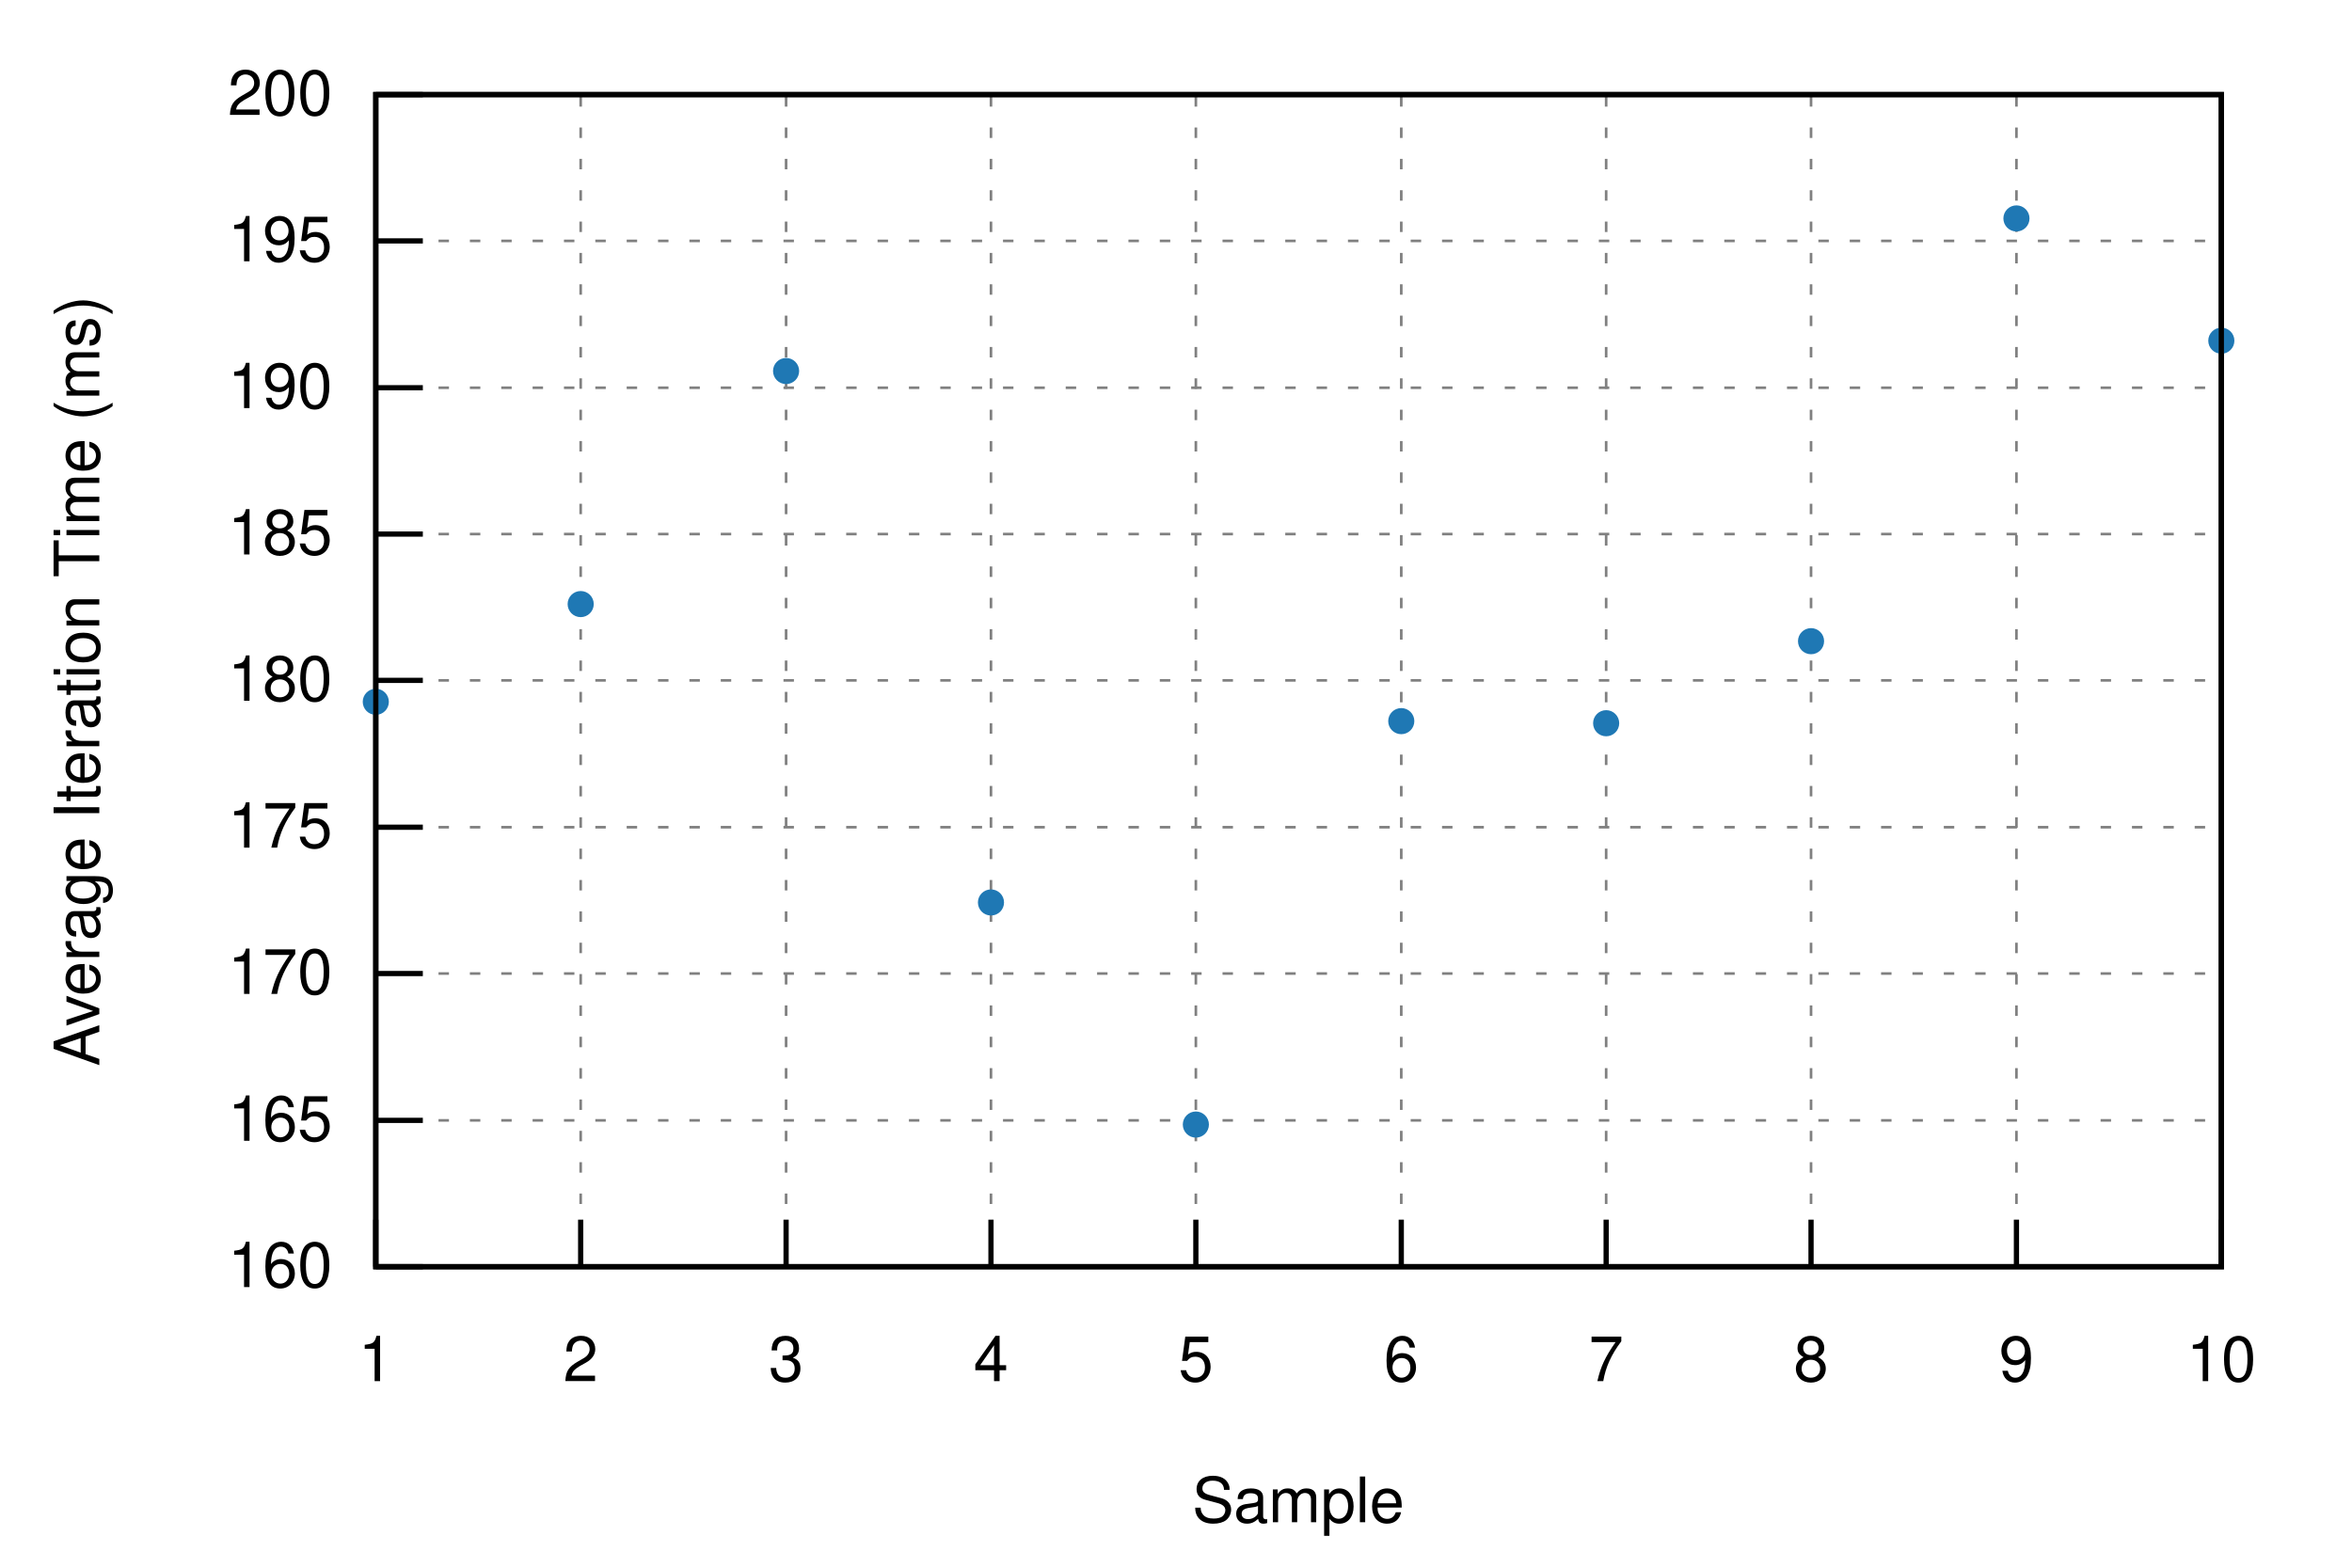
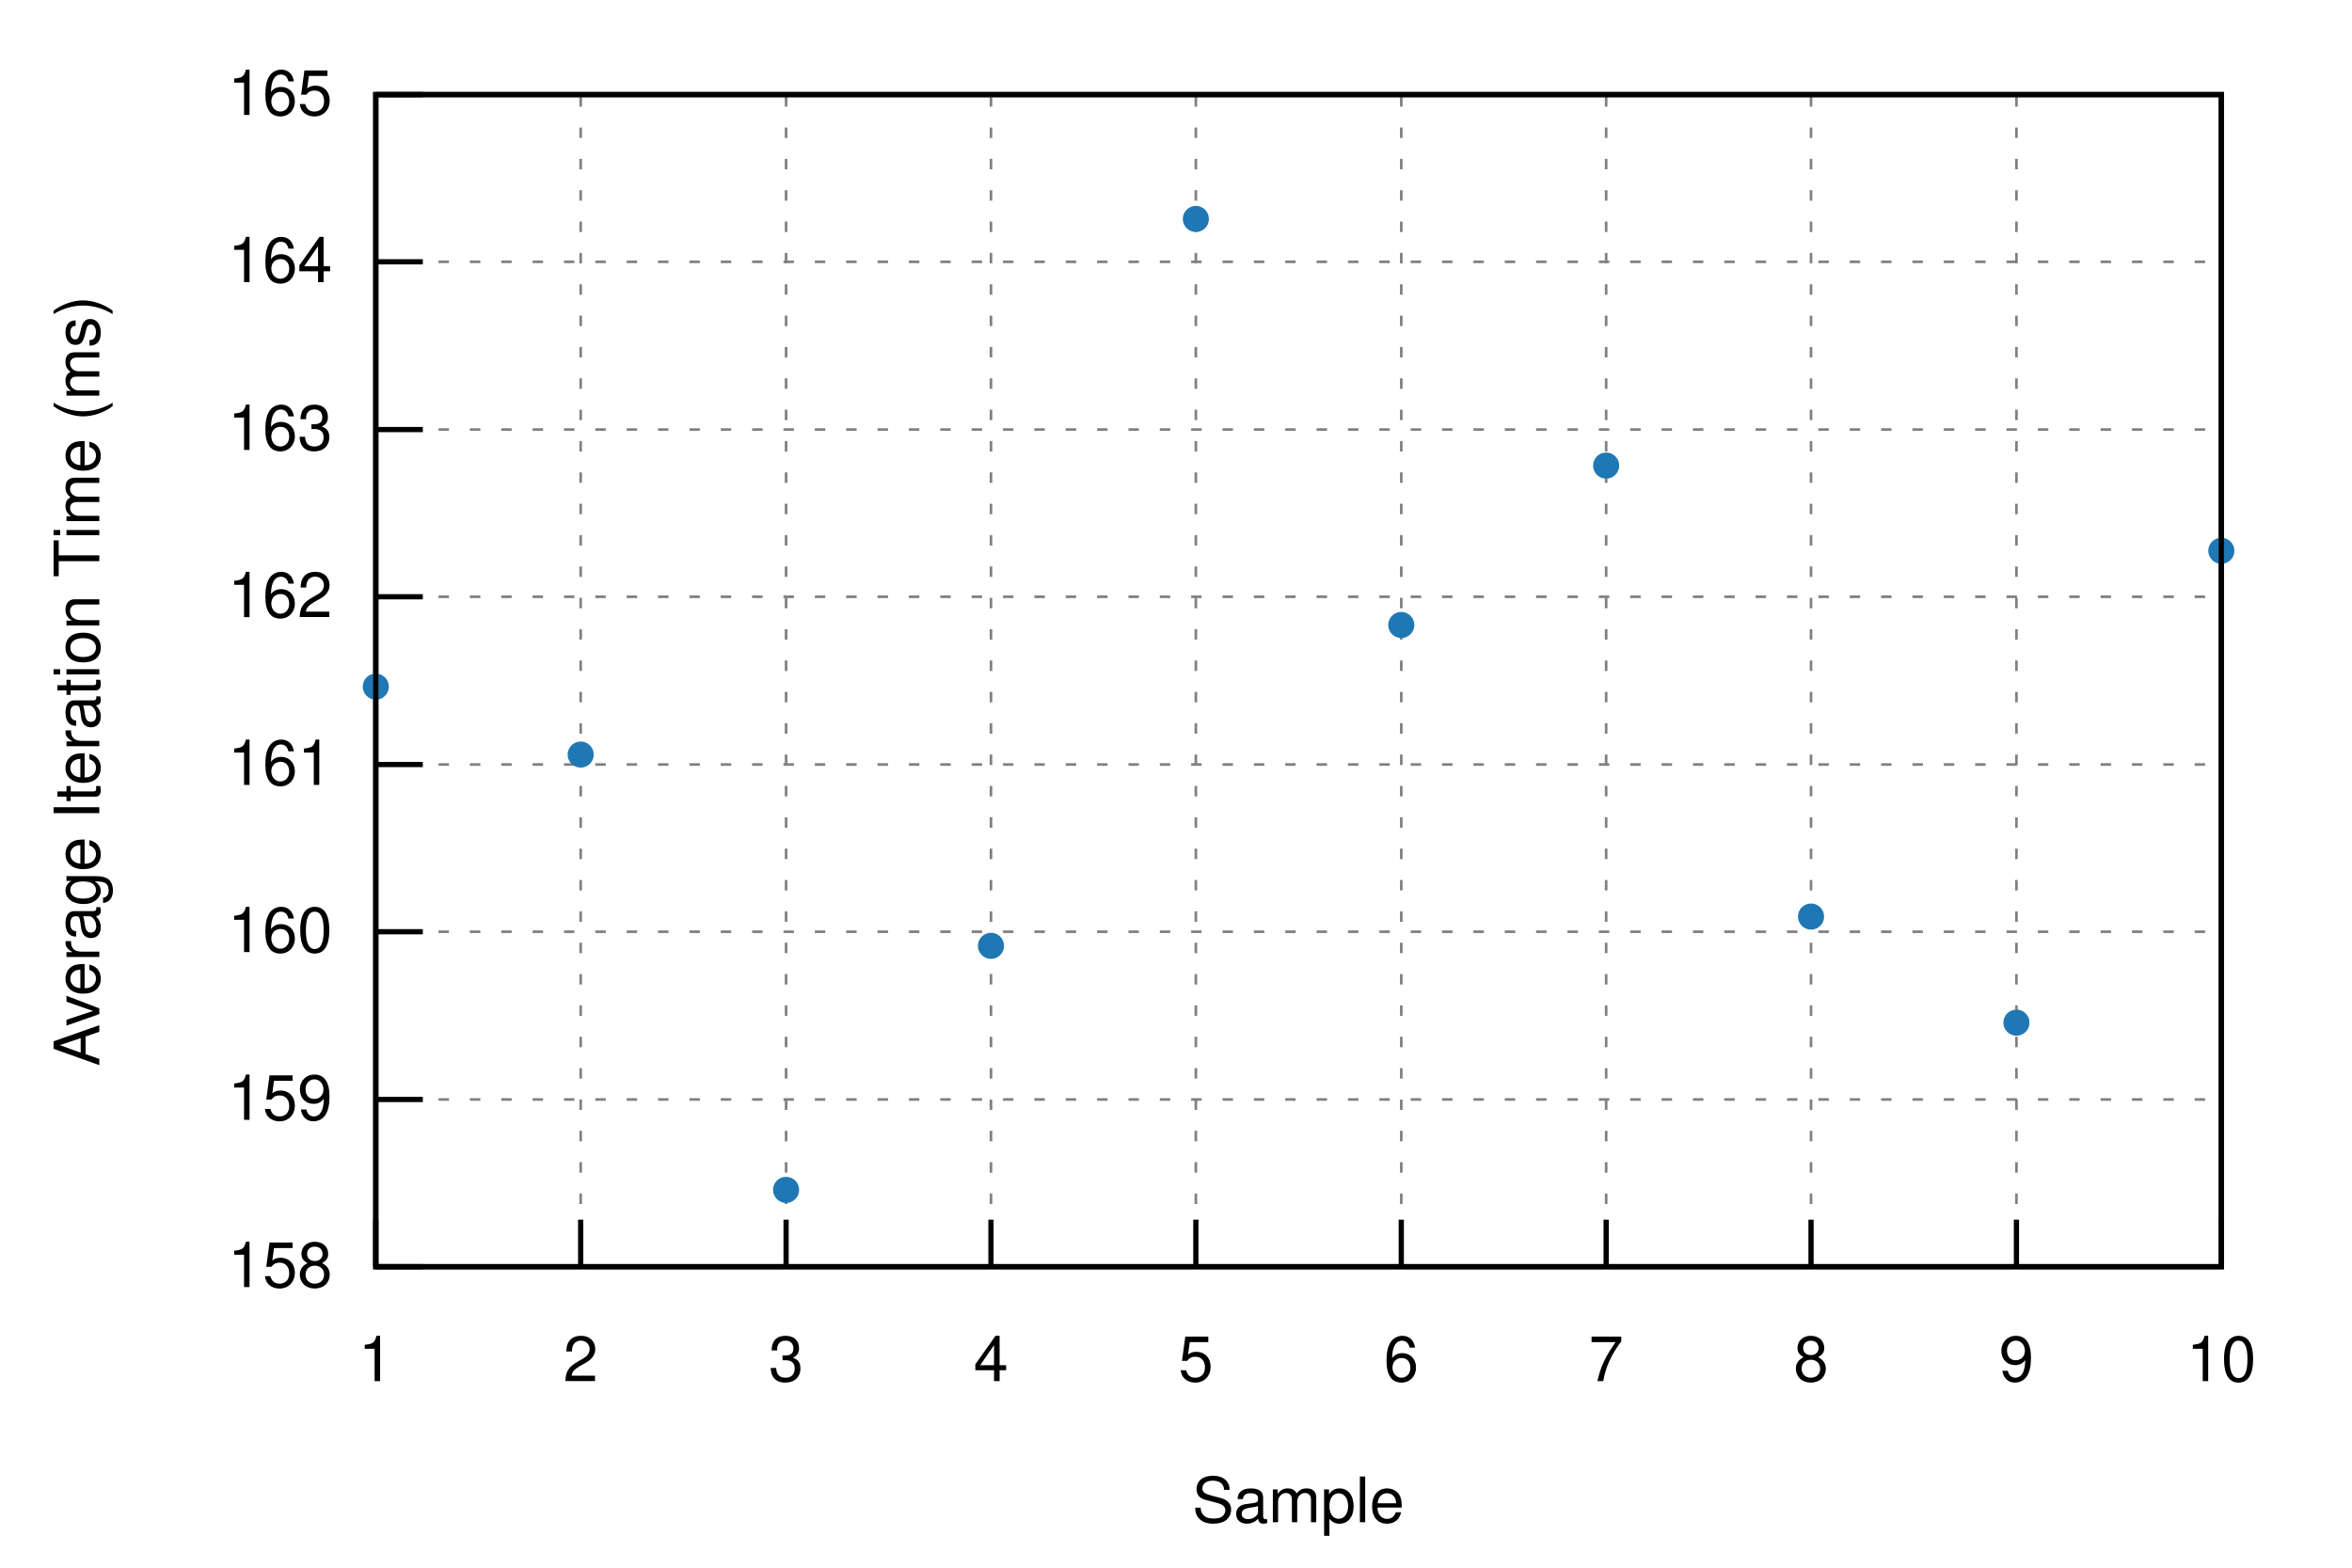
<svg xmlns="http://www.w3.org/2000/svg" xmlns:xlink="http://www.w3.org/1999/xlink" viewBox="0 0 450 300">
  <g id="gnuplot_canvas">
    <rect x="0" y="0" width="450" height="300" fill="none" />
    <defs>
      <circle id="gpDot" r="0.5" stroke-width="0.5" stroke="currentColor" />
      <path id="gpPt0" stroke-width="0.222" stroke="currentColor" d="M-1,0 h2 M0,-1 v2" />
      <path id="gpPt1" stroke-width="0.222" stroke="currentColor" d="M-1,-1 L1,1 M1,-1 L-1,1" />
      <path id="gpPt2" stroke-width="0.222" stroke="currentColor" d="M-1,0 L1,0 M0,-1 L0,1 M-1,-1 L1,1 M-1,1 L1,-1" />
      <rect id="gpPt3" stroke-width="0.222" stroke="currentColor" x="-1" y="-1" width="2" height="2" />
      <rect id="gpPt4" stroke-width="0.222" stroke="currentColor" fill="currentColor" x="-1" y="-1" width="2" height="2" />
      <circle id="gpPt5" stroke-width="0.222" stroke="currentColor" cx="0" cy="0" r="1" />
      <use xlink:href="#gpPt5" id="gpPt6" fill="currentColor" stroke="none" />
      <path id="gpPt7" stroke-width="0.222" stroke="currentColor" d="M0,-1.33 L-1.33,0.67 L1.33,0.67 z" />
      <use xlink:href="#gpPt7" id="gpPt8" fill="currentColor" stroke="none" />
      <use xlink:href="#gpPt7" id="gpPt9" stroke="currentColor" transform="rotate(180)" />
      <use xlink:href="#gpPt9" id="gpPt10" fill="currentColor" stroke="none" />
      <use xlink:href="#gpPt3" id="gpPt11" stroke="currentColor" transform="rotate(45)" />
      <use xlink:href="#gpPt11" id="gpPt12" fill="currentColor" stroke="none" />
      <path id="gpPt13" stroke-width="0.222" stroke="currentColor" d="M0,1.330 L1.265,0.411 L0.782,-1.067 L-0.782,-1.076 L-1.265,0.411 z" />
      <use xlink:href="#gpPt13" id="gpPt14" fill="currentColor" stroke="none" />
      <filter id="textbox" filterUnits="objectBoundingBox" x="0" y="0" height="1" width="1">
        <feFlood flood-color="white" flood-opacity="1" result="bgnd" />
        <feComposite in="SourceGraphic" in2="bgnd" operator="atop" />
      </filter>
      <filter id="greybox" filterUnits="objectBoundingBox" x="0" y="0" height="1" width="1">
        <feFlood flood-color="lightgrey" flood-opacity="1" result="grey" />
        <feComposite in="SourceGraphic" in2="grey" operator="atop" />
      </filter>
    </defs>
    <g fill="none" color="white" stroke="currentColor" stroke-width="1.00" stroke-linecap="butt" stroke-linejoin="miter">
</g>
    <g fill="none" color="black" stroke="currentColor" stroke-width="1.00" stroke-linecap="butt" stroke-linejoin="miter">
</g>
    <g fill="none" color="black" stroke="black" stroke-width="0.50" stroke-linecap="butt" stroke-linejoin="miter">
</g>
    <g fill="none" color="gray" stroke="currentColor" stroke-width="0.50" stroke-linecap="butt" stroke-linejoin="miter">
      <path stroke="gray" stroke-dasharray="2,4" class="gridline" d="M71.9,242.4 L425.0,242.4  " />
    </g>
    <g fill="none" color="gray" stroke="gray" stroke-width="1.00" stroke-linecap="butt" stroke-linejoin="miter">
</g>
    <g fill="none" color="black" stroke="currentColor" stroke-width="1.00" stroke-linecap="butt" stroke-linejoin="miter">
      <path stroke="black" d="M71.9,242.4 L80.9,242.4  " />
      <g transform="translate(63.6,246.3)" stroke="none" fill="black" font-family="Helvetica" font-size="12.00" text-anchor="end">
        <text>
+           <tspan font-family="Helvetica"> 158</tspan>
+         </text>
+       </g>
+     </g>
+     <g fill="none" color="black" stroke="currentColor" stroke-width="1.00" stroke-linecap="butt" stroke-linejoin="miter">
+ </g>
+     <g fill="none" color="black" stroke="black" stroke-width="0.50" stroke-linecap="butt" stroke-linejoin="miter">
+ </g>
+     <g fill="none" color="gray" stroke="currentColor" stroke-width="0.50" stroke-linecap="butt" stroke-linejoin="miter">
+       <path stroke="gray" stroke-dasharray="2,4" class="gridline" d="M71.9,210.4 L425.0,210.4  " />
+     </g>
+     <g fill="none" color="gray" stroke="gray" stroke-width="1.00" stroke-linecap="butt" stroke-linejoin="miter">
+ </g>
+     <g fill="none" color="black" stroke="currentColor" stroke-width="1.00" stroke-linecap="butt" stroke-linejoin="miter">
+       <path stroke="black" d="M71.9,210.4 L80.9,210.4  " />
+       <g transform="translate(63.6,214.3)" stroke="none" fill="black" font-family="Helvetica" font-size="12.00" text-anchor="end">
+         <text>
+           <tspan font-family="Helvetica"> 159</tspan>
+         </text>
+       </g>
+     </g>
+     <g fill="none" color="black" stroke="currentColor" stroke-width="1.00" stroke-linecap="butt" stroke-linejoin="miter">
+ </g>
+     <g fill="none" color="black" stroke="black" stroke-width="0.50" stroke-linecap="butt" stroke-linejoin="miter">
+ </g>
+     <g fill="none" color="gray" stroke="currentColor" stroke-width="0.50" stroke-linecap="butt" stroke-linejoin="miter">
+       <path stroke="gray" stroke-dasharray="2,4" class="gridline" d="M71.9,178.3 L425.0,178.3  " />
+     </g>
+     <g fill="none" color="gray" stroke="gray" stroke-width="1.00" stroke-linecap="butt" stroke-linejoin="miter">
+ </g>
+     <g fill="none" color="black" stroke="currentColor" stroke-width="1.00" stroke-linecap="butt" stroke-linejoin="miter">
+       <path stroke="black" d="M71.9,178.3 L80.9,178.3  " />
+       <g transform="translate(63.6,182.2)" stroke="none" fill="black" font-family="Helvetica" font-size="12.00" text-anchor="end">
+         <text>
          <tspan font-family="Helvetica"> 160</tspan>
        </text>
      </g>
    </g>
    <g fill="none" color="black" stroke="currentColor" stroke-width="1.00" stroke-linecap="butt" stroke-linejoin="miter">
</g>
    <g fill="none" color="black" stroke="black" stroke-width="0.50" stroke-linecap="butt" stroke-linejoin="miter">
</g>
    <g fill="none" color="gray" stroke="currentColor" stroke-width="0.50" stroke-linecap="butt" stroke-linejoin="miter">
-       <path stroke="gray" stroke-dasharray="2,4" class="gridline" d="M71.9,214.4 L425.0,214.4  " />
-     </g>
-     <g fill="none" color="gray" stroke="gray" stroke-width="1.00" stroke-linecap="butt" stroke-linejoin="miter">
- </g>
-     <g fill="none" color="black" stroke="currentColor" stroke-width="1.00" stroke-linecap="butt" stroke-linejoin="miter">
-       <path stroke="black" d="M71.9,214.4 L80.9,214.4  " />
-       <g transform="translate(63.6,218.3)" stroke="none" fill="black" font-family="Helvetica" font-size="12.00" text-anchor="end">
-         <text>
-           <tspan font-family="Helvetica"> 165</tspan>
-         </text>
-       </g>
-     </g>
-     <g fill="none" color="black" stroke="currentColor" stroke-width="1.00" stroke-linecap="butt" stroke-linejoin="miter">
- </g>
-     <g fill="none" color="black" stroke="black" stroke-width="0.50" stroke-linecap="butt" stroke-linejoin="miter">
- </g>
-     <g fill="none" color="gray" stroke="currentColor" stroke-width="0.50" stroke-linecap="butt" stroke-linejoin="miter">
-       <path stroke="gray" stroke-dasharray="2,4" class="gridline" d="M71.9,186.3 L425.0,186.3  " />
-     </g>
-     <g fill="none" color="gray" stroke="gray" stroke-width="1.00" stroke-linecap="butt" stroke-linejoin="miter">
- </g>
-     <g fill="none" color="black" stroke="currentColor" stroke-width="1.00" stroke-linecap="butt" stroke-linejoin="miter">
-       <path stroke="black" d="M71.9,186.3 L80.9,186.3  " />
-       <g transform="translate(63.6,190.2)" stroke="none" fill="black" font-family="Helvetica" font-size="12.00" text-anchor="end">
-         <text>
-           <tspan font-family="Helvetica"> 170</tspan>
-         </text>
-       </g>
-     </g>
-     <g fill="none" color="black" stroke="currentColor" stroke-width="1.00" stroke-linecap="butt" stroke-linejoin="miter">
- </g>
-     <g fill="none" color="black" stroke="black" stroke-width="0.50" stroke-linecap="butt" stroke-linejoin="miter">
- </g>
-     <g fill="none" color="gray" stroke="currentColor" stroke-width="0.50" stroke-linecap="butt" stroke-linejoin="miter">
-       <path stroke="gray" stroke-dasharray="2,4" class="gridline" d="M71.9,158.3 L425.0,158.3  " />
-     </g>
-     <g fill="none" color="gray" stroke="gray" stroke-width="1.00" stroke-linecap="butt" stroke-linejoin="miter">
- </g>
-     <g fill="none" color="black" stroke="currentColor" stroke-width="1.00" stroke-linecap="butt" stroke-linejoin="miter">
-       <path stroke="black" d="M71.9,158.3 L80.9,158.3  " />
-       <g transform="translate(63.6,162.2)" stroke="none" fill="black" font-family="Helvetica" font-size="12.00" text-anchor="end">
-         <text>
-           <tspan font-family="Helvetica"> 175</tspan>
-         </text>
-       </g>
-     </g>
-     <g fill="none" color="black" stroke="currentColor" stroke-width="1.00" stroke-linecap="butt" stroke-linejoin="miter">
- </g>
-     <g fill="none" color="black" stroke="black" stroke-width="0.50" stroke-linecap="butt" stroke-linejoin="miter">
- </g>
-     <g fill="none" color="gray" stroke="currentColor" stroke-width="0.50" stroke-linecap="butt" stroke-linejoin="miter">
-       <path stroke="gray" stroke-dasharray="2,4" class="gridline" d="M71.9,130.2 L425.0,130.2  " />
-     </g>
-     <g fill="none" color="gray" stroke="gray" stroke-width="1.00" stroke-linecap="butt" stroke-linejoin="miter">
- </g>
-     <g fill="none" color="black" stroke="currentColor" stroke-width="1.00" stroke-linecap="butt" stroke-linejoin="miter">
-       <path stroke="black" d="M71.9,130.2 L80.9,130.2  " />
-       <g transform="translate(63.6,134.1)" stroke="none" fill="black" font-family="Helvetica" font-size="12.00" text-anchor="end">
-         <text>
-           <tspan font-family="Helvetica"> 180</tspan>
-         </text>
-       </g>
-     </g>
-     <g fill="none" color="black" stroke="currentColor" stroke-width="1.00" stroke-linecap="butt" stroke-linejoin="miter">
- </g>
-     <g fill="none" color="black" stroke="black" stroke-width="0.50" stroke-linecap="butt" stroke-linejoin="miter">
- </g>
-     <g fill="none" color="gray" stroke="currentColor" stroke-width="0.50" stroke-linecap="butt" stroke-linejoin="miter">
-       <path stroke="gray" stroke-dasharray="2,4" class="gridline" d="M71.9,102.2 L425.0,102.2  " />
-     </g>
-     <g fill="none" color="gray" stroke="gray" stroke-width="1.00" stroke-linecap="butt" stroke-linejoin="miter">
- </g>
-     <g fill="none" color="black" stroke="currentColor" stroke-width="1.00" stroke-linecap="butt" stroke-linejoin="miter">
-       <path stroke="black" d="M71.9,102.2 L80.9,102.2  " />
-       <g transform="translate(63.6,106.1)" stroke="none" fill="black" font-family="Helvetica" font-size="12.00" text-anchor="end">
-         <text>
-           <tspan font-family="Helvetica"> 185</tspan>
-         </text>
-       </g>
-     </g>
-     <g fill="none" color="black" stroke="currentColor" stroke-width="1.00" stroke-linecap="butt" stroke-linejoin="miter">
- </g>
-     <g fill="none" color="black" stroke="black" stroke-width="0.50" stroke-linecap="butt" stroke-linejoin="miter">
- </g>
-     <g fill="none" color="gray" stroke="currentColor" stroke-width="0.50" stroke-linecap="butt" stroke-linejoin="miter">
-       <path stroke="gray" stroke-dasharray="2,4" class="gridline" d="M71.9,74.2 L425.0,74.2  " />
-     </g>
-     <g fill="none" color="gray" stroke="gray" stroke-width="1.00" stroke-linecap="butt" stroke-linejoin="miter">
- </g>
-     <g fill="none" color="black" stroke="currentColor" stroke-width="1.00" stroke-linecap="butt" stroke-linejoin="miter">
-       <path stroke="black" d="M71.9,74.2 L80.9,74.2  " />
-       <g transform="translate(63.6,78.1)" stroke="none" fill="black" font-family="Helvetica" font-size="12.00" text-anchor="end">
-         <text>
-           <tspan font-family="Helvetica"> 190</tspan>
-         </text>
-       </g>
-     </g>
-     <g fill="none" color="black" stroke="currentColor" stroke-width="1.00" stroke-linecap="butt" stroke-linejoin="miter">
- </g>
-     <g fill="none" color="black" stroke="black" stroke-width="0.50" stroke-linecap="butt" stroke-linejoin="miter">
- </g>
-     <g fill="none" color="gray" stroke="currentColor" stroke-width="0.50" stroke-linecap="butt" stroke-linejoin="miter">
-       <path stroke="gray" stroke-dasharray="2,4" class="gridline" d="M71.9,46.1 L425.0,46.1  " />
-     </g>
-     <g fill="none" color="gray" stroke="gray" stroke-width="1.00" stroke-linecap="butt" stroke-linejoin="miter">
- </g>
-     <g fill="none" color="black" stroke="currentColor" stroke-width="1.00" stroke-linecap="butt" stroke-linejoin="miter">
-       <path stroke="black" d="M71.9,46.1 L80.9,46.1  " />
-       <g transform="translate(63.6,50.0)" stroke="none" fill="black" font-family="Helvetica" font-size="12.00" text-anchor="end">
-         <text>
-           <tspan font-family="Helvetica"> 195</tspan>
+       <path stroke="gray" stroke-dasharray="2,4" class="gridline" d="M71.9,146.3 L425.0,146.3  " />
+     </g>
+     <g fill="none" color="gray" stroke="gray" stroke-width="1.00" stroke-linecap="butt" stroke-linejoin="miter">
+ </g>
+     <g fill="none" color="black" stroke="currentColor" stroke-width="1.00" stroke-linecap="butt" stroke-linejoin="miter">
+       <path stroke="black" d="M71.9,146.3 L80.9,146.3  " />
+       <g transform="translate(63.6,150.2)" stroke="none" fill="black" font-family="Helvetica" font-size="12.00" text-anchor="end">
+         <text>
+           <tspan font-family="Helvetica"> 161</tspan>
+         </text>
+       </g>
+     </g>
+     <g fill="none" color="black" stroke="currentColor" stroke-width="1.00" stroke-linecap="butt" stroke-linejoin="miter">
+ </g>
+     <g fill="none" color="black" stroke="black" stroke-width="0.50" stroke-linecap="butt" stroke-linejoin="miter">
+ </g>
+     <g fill="none" color="gray" stroke="currentColor" stroke-width="0.50" stroke-linecap="butt" stroke-linejoin="miter">
+       <path stroke="gray" stroke-dasharray="2,4" class="gridline" d="M71.9,114.2 L425.0,114.2  " />
+     </g>
+     <g fill="none" color="gray" stroke="gray" stroke-width="1.00" stroke-linecap="butt" stroke-linejoin="miter">
+ </g>
+     <g fill="none" color="black" stroke="currentColor" stroke-width="1.00" stroke-linecap="butt" stroke-linejoin="miter">
+       <path stroke="black" d="M71.9,114.2 L80.9,114.2  " />
+       <g transform="translate(63.6,118.1)" stroke="none" fill="black" font-family="Helvetica" font-size="12.00" text-anchor="end">
+         <text>
+           <tspan font-family="Helvetica"> 162</tspan>
+         </text>
+       </g>
+     </g>
+     <g fill="none" color="black" stroke="currentColor" stroke-width="1.00" stroke-linecap="butt" stroke-linejoin="miter">
+ </g>
+     <g fill="none" color="black" stroke="black" stroke-width="0.50" stroke-linecap="butt" stroke-linejoin="miter">
+ </g>
+     <g fill="none" color="gray" stroke="currentColor" stroke-width="0.50" stroke-linecap="butt" stroke-linejoin="miter">
+       <path stroke="gray" stroke-dasharray="2,4" class="gridline" d="M71.9,82.2 L425.0,82.2  " />
+     </g>
+     <g fill="none" color="gray" stroke="gray" stroke-width="1.00" stroke-linecap="butt" stroke-linejoin="miter">
+ </g>
+     <g fill="none" color="black" stroke="currentColor" stroke-width="1.00" stroke-linecap="butt" stroke-linejoin="miter">
+       <path stroke="black" d="M71.9,82.2 L80.9,82.2  " />
+       <g transform="translate(63.6,86.1)" stroke="none" fill="black" font-family="Helvetica" font-size="12.00" text-anchor="end">
+         <text>
+           <tspan font-family="Helvetica"> 163</tspan>
+         </text>
+       </g>
+     </g>
+     <g fill="none" color="black" stroke="currentColor" stroke-width="1.00" stroke-linecap="butt" stroke-linejoin="miter">
+ </g>
+     <g fill="none" color="black" stroke="black" stroke-width="0.50" stroke-linecap="butt" stroke-linejoin="miter">
+ </g>
+     <g fill="none" color="gray" stroke="currentColor" stroke-width="0.50" stroke-linecap="butt" stroke-linejoin="miter">
+       <path stroke="gray" stroke-dasharray="2,4" class="gridline" d="M71.9,50.1 L425.0,50.1  " />
+     </g>
+     <g fill="none" color="gray" stroke="gray" stroke-width="1.00" stroke-linecap="butt" stroke-linejoin="miter">
+ </g>
+     <g fill="none" color="black" stroke="currentColor" stroke-width="1.00" stroke-linecap="butt" stroke-linejoin="miter">
+       <path stroke="black" d="M71.9,50.1 L80.9,50.1  " />
+       <g transform="translate(63.6,54.0)" stroke="none" fill="black" font-family="Helvetica" font-size="12.00" text-anchor="end">
+         <text>
+           <tspan font-family="Helvetica"> 164</tspan>
        </text>
      </g>
    </g>
    <g fill="none" color="black" stroke="currentColor" stroke-width="1.00" stroke-linecap="butt" stroke-linejoin="miter">
</g>
    <g fill="none" color="black" stroke="black" stroke-width="0.50" stroke-linecap="butt" stroke-linejoin="miter">
</g>
    <g fill="none" color="gray" stroke="currentColor" stroke-width="0.50" stroke-linecap="butt" stroke-linejoin="miter">
      <path stroke="gray" stroke-dasharray="2,4" class="gridline" d="M71.9,18.1 L425.0,18.1  " />
    </g>
    <g fill="none" color="gray" stroke="gray" stroke-width="1.00" stroke-linecap="butt" stroke-linejoin="miter">
</g>
    <g fill="none" color="black" stroke="currentColor" stroke-width="1.00" stroke-linecap="butt" stroke-linejoin="miter">
      <path stroke="black" d="M71.9,18.1 L80.9,18.1  " />
      <g transform="translate(63.6,22.0)" stroke="none" fill="black" font-family="Helvetica" font-size="12.00" text-anchor="end">
        <text>
-           <tspan font-family="Helvetica"> 200</tspan>
+           <tspan font-family="Helvetica"> 165</tspan>
        </text>
      </g>
    </g>
    <g fill="none" color="black" stroke="currentColor" stroke-width="1.00" stroke-linecap="butt" stroke-linejoin="miter">
</g>
    <g fill="none" color="black" stroke="black" stroke-width="0.50" stroke-linecap="butt" stroke-linejoin="miter">
</g>
    <g fill="none" color="gray" stroke="currentColor" stroke-width="0.50" stroke-linecap="butt" stroke-linejoin="miter">
      <path stroke="gray" stroke-dasharray="2,4" class="gridline" d="M71.9,242.4 L71.9,18.1  " />
    </g>
    <g fill="none" color="gray" stroke="gray" stroke-width="1.00" stroke-linecap="butt" stroke-linejoin="miter">
</g>
    <g fill="none" color="black" stroke="currentColor" stroke-width="1.00" stroke-linecap="butt" stroke-linejoin="miter">
      <path stroke="black" d="M71.9,242.4 L71.9,233.4  " />
      <g transform="translate(71.9,264.3)" stroke="none" fill="black" font-family="Helvetica" font-size="12.00" text-anchor="middle">
        <text>
          <tspan font-family="Helvetica"> 1</tspan>
        </text>
      </g>
    </g>
    <g fill="none" color="black" stroke="currentColor" stroke-width="1.00" stroke-linecap="butt" stroke-linejoin="miter">
</g>
    <g fill="none" color="black" stroke="black" stroke-width="0.50" stroke-linecap="butt" stroke-linejoin="miter">
</g>
    <g fill="none" color="gray" stroke="currentColor" stroke-width="0.50" stroke-linecap="butt" stroke-linejoin="miter">
      <path stroke="gray" stroke-dasharray="2,4" class="gridline" d="M111.1,242.4 L111.1,18.1  " />
    </g>
    <g fill="none" color="gray" stroke="gray" stroke-width="1.00" stroke-linecap="butt" stroke-linejoin="miter">
</g>
    <g fill="none" color="black" stroke="currentColor" stroke-width="1.00" stroke-linecap="butt" stroke-linejoin="miter">
      <path stroke="black" d="M111.1,242.4 L111.1,233.4  " />
      <g transform="translate(111.1,264.3)" stroke="none" fill="black" font-family="Helvetica" font-size="12.00" text-anchor="middle">
        <text>
          <tspan font-family="Helvetica"> 2</tspan>
        </text>
      </g>
    </g>
    <g fill="none" color="black" stroke="currentColor" stroke-width="1.00" stroke-linecap="butt" stroke-linejoin="miter">
</g>
    <g fill="none" color="black" stroke="black" stroke-width="0.50" stroke-linecap="butt" stroke-linejoin="miter">
</g>
    <g fill="none" color="gray" stroke="currentColor" stroke-width="0.50" stroke-linecap="butt" stroke-linejoin="miter">
      <path stroke="gray" stroke-dasharray="2,4" class="gridline" d="M150.4,242.4 L150.4,18.1  " />
    </g>
    <g fill="none" color="gray" stroke="gray" stroke-width="1.00" stroke-linecap="butt" stroke-linejoin="miter">
</g>
    <g fill="none" color="black" stroke="currentColor" stroke-width="1.00" stroke-linecap="butt" stroke-linejoin="miter">
      <path stroke="black" d="M150.4,242.4 L150.4,233.4  " />
      <g transform="translate(150.4,264.3)" stroke="none" fill="black" font-family="Helvetica" font-size="12.00" text-anchor="middle">
        <text>
          <tspan font-family="Helvetica"> 3</tspan>
        </text>
      </g>
    </g>
    <g fill="none" color="black" stroke="currentColor" stroke-width="1.00" stroke-linecap="butt" stroke-linejoin="miter">
</g>
    <g fill="none" color="black" stroke="black" stroke-width="0.50" stroke-linecap="butt" stroke-linejoin="miter">
</g>
    <g fill="none" color="gray" stroke="currentColor" stroke-width="0.50" stroke-linecap="butt" stroke-linejoin="miter">
      <path stroke="gray" stroke-dasharray="2,4" class="gridline" d="M189.6,242.4 L189.6,18.1  " />
    </g>
    <g fill="none" color="gray" stroke="gray" stroke-width="1.00" stroke-linecap="butt" stroke-linejoin="miter">
</g>
    <g fill="none" color="black" stroke="currentColor" stroke-width="1.00" stroke-linecap="butt" stroke-linejoin="miter">
      <path stroke="black" d="M189.6,242.4 L189.6,233.4  " />
      <g transform="translate(189.6,264.3)" stroke="none" fill="black" font-family="Helvetica" font-size="12.00" text-anchor="middle">
        <text>
          <tspan font-family="Helvetica"> 4</tspan>
        </text>
      </g>
    </g>
    <g fill="none" color="black" stroke="currentColor" stroke-width="1.00" stroke-linecap="butt" stroke-linejoin="miter">
</g>
    <g fill="none" color="black" stroke="black" stroke-width="0.50" stroke-linecap="butt" stroke-linejoin="miter">
</g>
    <g fill="none" color="gray" stroke="currentColor" stroke-width="0.50" stroke-linecap="butt" stroke-linejoin="miter">
      <path stroke="gray" stroke-dasharray="2,4" class="gridline" d="M228.8,242.4 L228.8,18.1  " />
    </g>
    <g fill="none" color="gray" stroke="gray" stroke-width="1.00" stroke-linecap="butt" stroke-linejoin="miter">
</g>
    <g fill="none" color="black" stroke="currentColor" stroke-width="1.00" stroke-linecap="butt" stroke-linejoin="miter">
      <path stroke="black" d="M228.8,242.4 L228.8,233.4  " />
      <g transform="translate(228.8,264.3)" stroke="none" fill="black" font-family="Helvetica" font-size="12.00" text-anchor="middle">
        <text>
          <tspan font-family="Helvetica"> 5</tspan>
        </text>
      </g>
    </g>
    <g fill="none" color="black" stroke="currentColor" stroke-width="1.00" stroke-linecap="butt" stroke-linejoin="miter">
</g>
    <g fill="none" color="black" stroke="black" stroke-width="0.50" stroke-linecap="butt" stroke-linejoin="miter">
</g>
    <g fill="none" color="gray" stroke="currentColor" stroke-width="0.50" stroke-linecap="butt" stroke-linejoin="miter">
      <path stroke="gray" stroke-dasharray="2,4" class="gridline" d="M268.1,242.4 L268.1,18.1  " />
    </g>
    <g fill="none" color="gray" stroke="gray" stroke-width="1.00" stroke-linecap="butt" stroke-linejoin="miter">
</g>
    <g fill="none" color="black" stroke="currentColor" stroke-width="1.00" stroke-linecap="butt" stroke-linejoin="miter">
      <path stroke="black" d="M268.1,242.4 L268.1,233.4  " />
      <g transform="translate(268.1,264.3)" stroke="none" fill="black" font-family="Helvetica" font-size="12.00" text-anchor="middle">
        <text>
          <tspan font-family="Helvetica"> 6</tspan>
        </text>
      </g>
    </g>
    <g fill="none" color="black" stroke="currentColor" stroke-width="1.00" stroke-linecap="butt" stroke-linejoin="miter">
</g>
    <g fill="none" color="black" stroke="black" stroke-width="0.50" stroke-linecap="butt" stroke-linejoin="miter">
</g>
    <g fill="none" color="gray" stroke="currentColor" stroke-width="0.50" stroke-linecap="butt" stroke-linejoin="miter">
      <path stroke="gray" stroke-dasharray="2,4" class="gridline" d="M307.3,242.4 L307.3,18.1  " />
    </g>
    <g fill="none" color="gray" stroke="gray" stroke-width="1.00" stroke-linecap="butt" stroke-linejoin="miter">
</g>
    <g fill="none" color="black" stroke="currentColor" stroke-width="1.00" stroke-linecap="butt" stroke-linejoin="miter">
      <path stroke="black" d="M307.3,242.4 L307.3,233.4  " />
      <g transform="translate(307.3,264.3)" stroke="none" fill="black" font-family="Helvetica" font-size="12.00" text-anchor="middle">
        <text>
          <tspan font-family="Helvetica"> 7</tspan>
        </text>
      </g>
    </g>
    <g fill="none" color="black" stroke="currentColor" stroke-width="1.00" stroke-linecap="butt" stroke-linejoin="miter">
</g>
    <g fill="none" color="black" stroke="black" stroke-width="0.50" stroke-linecap="butt" stroke-linejoin="miter">
</g>
    <g fill="none" color="gray" stroke="currentColor" stroke-width="0.50" stroke-linecap="butt" stroke-linejoin="miter">
      <path stroke="gray" stroke-dasharray="2,4" class="gridline" d="M346.5,242.4 L346.5,18.1  " />
    </g>
    <g fill="none" color="gray" stroke="gray" stroke-width="1.00" stroke-linecap="butt" stroke-linejoin="miter">
</g>
    <g fill="none" color="black" stroke="currentColor" stroke-width="1.00" stroke-linecap="butt" stroke-linejoin="miter">
      <path stroke="black" d="M346.5,242.4 L346.5,233.4  " />
      <g transform="translate(346.5,264.3)" stroke="none" fill="black" font-family="Helvetica" font-size="12.00" text-anchor="middle">
        <text>
          <tspan font-family="Helvetica"> 8</tspan>
        </text>
      </g>
    </g>
    <g fill="none" color="black" stroke="currentColor" stroke-width="1.00" stroke-linecap="butt" stroke-linejoin="miter">
</g>
    <g fill="none" color="black" stroke="black" stroke-width="0.50" stroke-linecap="butt" stroke-linejoin="miter">
</g>
    <g fill="none" color="gray" stroke="currentColor" stroke-width="0.50" stroke-linecap="butt" stroke-linejoin="miter">
      <path stroke="gray" stroke-dasharray="2,4" class="gridline" d="M385.8,242.4 L385.8,18.1  " />
    </g>
    <g fill="none" color="gray" stroke="gray" stroke-width="1.00" stroke-linecap="butt" stroke-linejoin="miter">
</g>
    <g fill="none" color="black" stroke="currentColor" stroke-width="1.00" stroke-linecap="butt" stroke-linejoin="miter">
      <path stroke="black" d="M385.8,242.4 L385.8,233.4  " />
      <g transform="translate(385.8,264.3)" stroke="none" fill="black" font-family="Helvetica" font-size="12.00" text-anchor="middle">
        <text>
          <tspan font-family="Helvetica"> 9</tspan>
        </text>
      </g>
    </g>
    <g fill="none" color="black" stroke="currentColor" stroke-width="1.00" stroke-linecap="butt" stroke-linejoin="miter">
</g>
    <g fill="none" color="black" stroke="black" stroke-width="0.50" stroke-linecap="butt" stroke-linejoin="miter">
</g>
    <g fill="none" color="gray" stroke="currentColor" stroke-width="0.50" stroke-linecap="butt" stroke-linejoin="miter">
      <path stroke="gray" stroke-dasharray="2,4" class="gridline" d="M425.0,242.4 L425.0,18.1  " />
    </g>
    <g fill="none" color="gray" stroke="gray" stroke-width="1.00" stroke-linecap="butt" stroke-linejoin="miter">
</g>
    <g fill="none" color="black" stroke="currentColor" stroke-width="1.00" stroke-linecap="butt" stroke-linejoin="miter">
      <path stroke="black" d="M425.0,242.4 L425.0,233.4  " />
      <g transform="translate(425.0,264.3)" stroke="none" fill="black" font-family="Helvetica" font-size="12.00" text-anchor="middle">
        <text>
          <tspan font-family="Helvetica"> 10</tspan>
        </text>
      </g>
    </g>
    <g fill="none" color="black" stroke="currentColor" stroke-width="1.00" stroke-linecap="butt" stroke-linejoin="miter">
</g>
    <g fill="none" color="black" stroke="currentColor" stroke-width="1.00" stroke-linecap="butt" stroke-linejoin="miter">
      <path stroke="black" d="M71.9,18.1 L71.9,242.4 L425.0,242.4 L425.0,18.1 L71.9,18.1 Z  " />
    </g>
    <g fill="none" color="black" stroke="currentColor" stroke-width="1.00" stroke-linecap="butt" stroke-linejoin="miter">
      <g transform="translate(19.0,130.3) rotate(270)" stroke="none" fill="black" font-family="Helvetica" font-size="12.00" text-anchor="middle">
        <text>
          <tspan font-family="Helvetica">Average Iteration Time (ms)</tspan>
        </text>
      </g>
    </g>
    <g fill="none" color="black" stroke="currentColor" stroke-width="1.00" stroke-linecap="butt" stroke-linejoin="miter">
      <g transform="translate(248.4,291.3)" stroke="none" fill="black" font-family="Helvetica" font-size="12.00" text-anchor="middle">
        <text>
          <tspan font-family="Helvetica">Sample</tspan>
        </text>
      </g>
    </g>
    <g fill="none" color="black" stroke="currentColor" stroke-width="1.00" stroke-linecap="butt" stroke-linejoin="miter">
</g>
    <g id="gnuplot_plot_1">
      <g fill="none" color="black" stroke="currentColor" stroke-width="1.00" stroke-linecap="butt" stroke-linejoin="miter">
-         <use xlink:href="#gpPt6" transform="translate(71.9,134.3) scale(2.25)" color="rgb( 31, 120, 180)" />
-         <use xlink:href="#gpPt6" transform="translate(111.1,115.6) scale(2.25)" color="rgb( 31, 120, 180)" />
-         <use xlink:href="#gpPt6" transform="translate(150.4,71.0) scale(2.25)" color="rgb( 31, 120, 180)" />
-         <use xlink:href="#gpPt6" transform="translate(189.6,172.7) scale(2.25)" color="rgb( 31, 120, 180)" />
-         <use xlink:href="#gpPt6" transform="translate(228.8,215.2) scale(2.25)" color="rgb( 31, 120, 180)" />
-         <use xlink:href="#gpPt6" transform="translate(268.1,138.0) scale(2.25)" color="rgb( 31, 120, 180)" />
-         <use xlink:href="#gpPt6" transform="translate(307.3,138.4) scale(2.25)" color="rgb( 31, 120, 180)" />
-         <use xlink:href="#gpPt6" transform="translate(346.5,122.7) scale(2.25)" color="rgb( 31, 120, 180)" />
-         <use xlink:href="#gpPt6" transform="translate(385.8,41.8) scale(2.25)" color="rgb( 31, 120, 180)" />
-         <use xlink:href="#gpPt6" transform="translate(425.0,65.2) scale(2.25)" color="rgb( 31, 120, 180)" />
+         <use xlink:href="#gpPt6" transform="translate(71.9,131.4) scale(2.25)" color="rgb( 31, 120, 180)" />
+         <use xlink:href="#gpPt6" transform="translate(111.1,144.4) scale(2.25)" color="rgb( 31, 120, 180)" />
+         <use xlink:href="#gpPt6" transform="translate(150.4,227.7) scale(2.25)" color="rgb( 31, 120, 180)" />
+         <use xlink:href="#gpPt6" transform="translate(189.6,181.0) scale(2.25)" color="rgb( 31, 120, 180)" />
+         <use xlink:href="#gpPt6" transform="translate(228.8,41.9) scale(2.25)" color="rgb( 31, 120, 180)" />
+         <use xlink:href="#gpPt6" transform="translate(268.1,119.6) scale(2.25)" color="rgb( 31, 120, 180)" />
+         <use xlink:href="#gpPt6" transform="translate(307.3,89.1) scale(2.25)" color="rgb( 31, 120, 180)" />
+         <use xlink:href="#gpPt6" transform="translate(346.5,175.4) scale(2.25)" color="rgb( 31, 120, 180)" />
+         <use xlink:href="#gpPt6" transform="translate(385.8,195.7) scale(2.25)" color="rgb( 31, 120, 180)" />
+         <use xlink:href="#gpPt6" transform="translate(425.0,105.4) scale(2.25)" color="rgb( 31, 120, 180)" />
      </g>
    </g>
    <g fill="none" color="white" stroke="rgb( 31, 120, 180)" stroke-width="2.00" stroke-linecap="butt" stroke-linejoin="miter">
</g>
    <g fill="none" color="black" stroke="currentColor" stroke-width="2.00" stroke-linecap="butt" stroke-linejoin="miter">
</g>
    <g fill="none" color="black" stroke="black" stroke-width="1.00" stroke-linecap="butt" stroke-linejoin="miter">
</g>
    <g fill="none" color="black" stroke="currentColor" stroke-width="1.00" stroke-linecap="butt" stroke-linejoin="miter">
      <path stroke="black" d="M71.9,18.1 L71.9,242.4 L425.0,242.4 L425.0,18.1 L71.9,18.1 Z  " />
    </g>
    <g fill="none" color="black" stroke="currentColor" stroke-width="1.00" stroke-linecap="butt" stroke-linejoin="miter">
</g>
  </g>
</svg>
